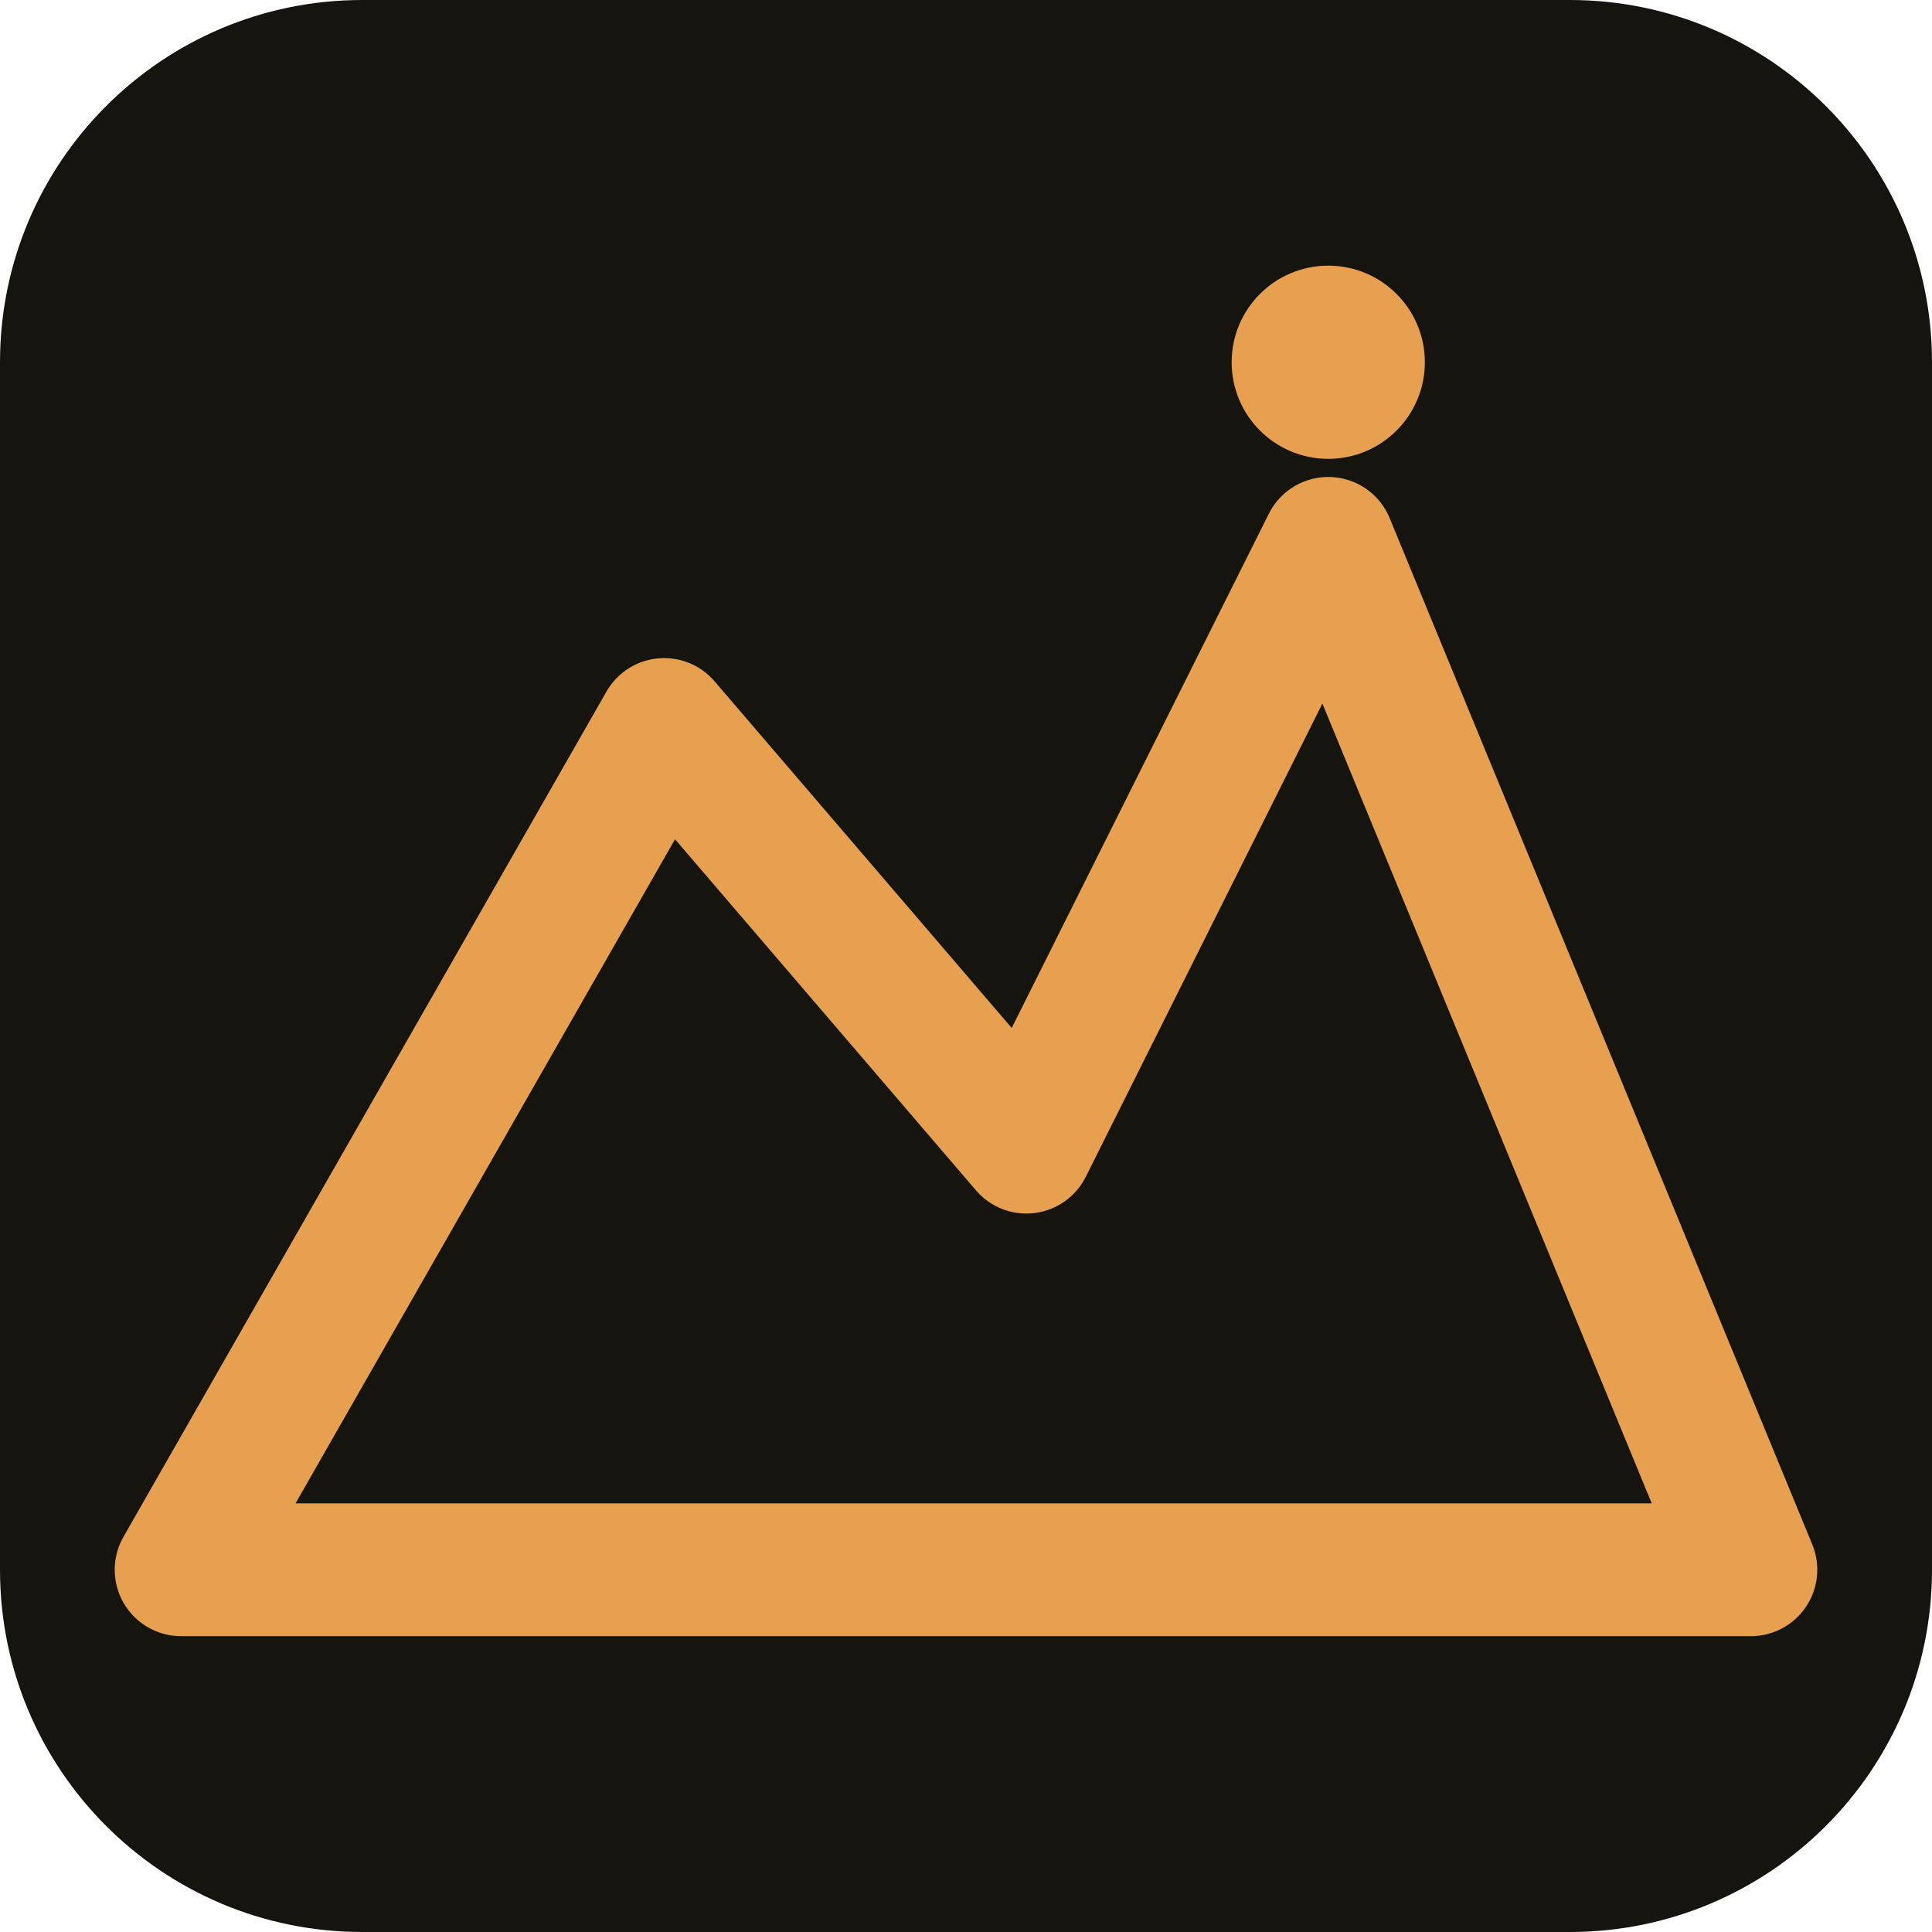
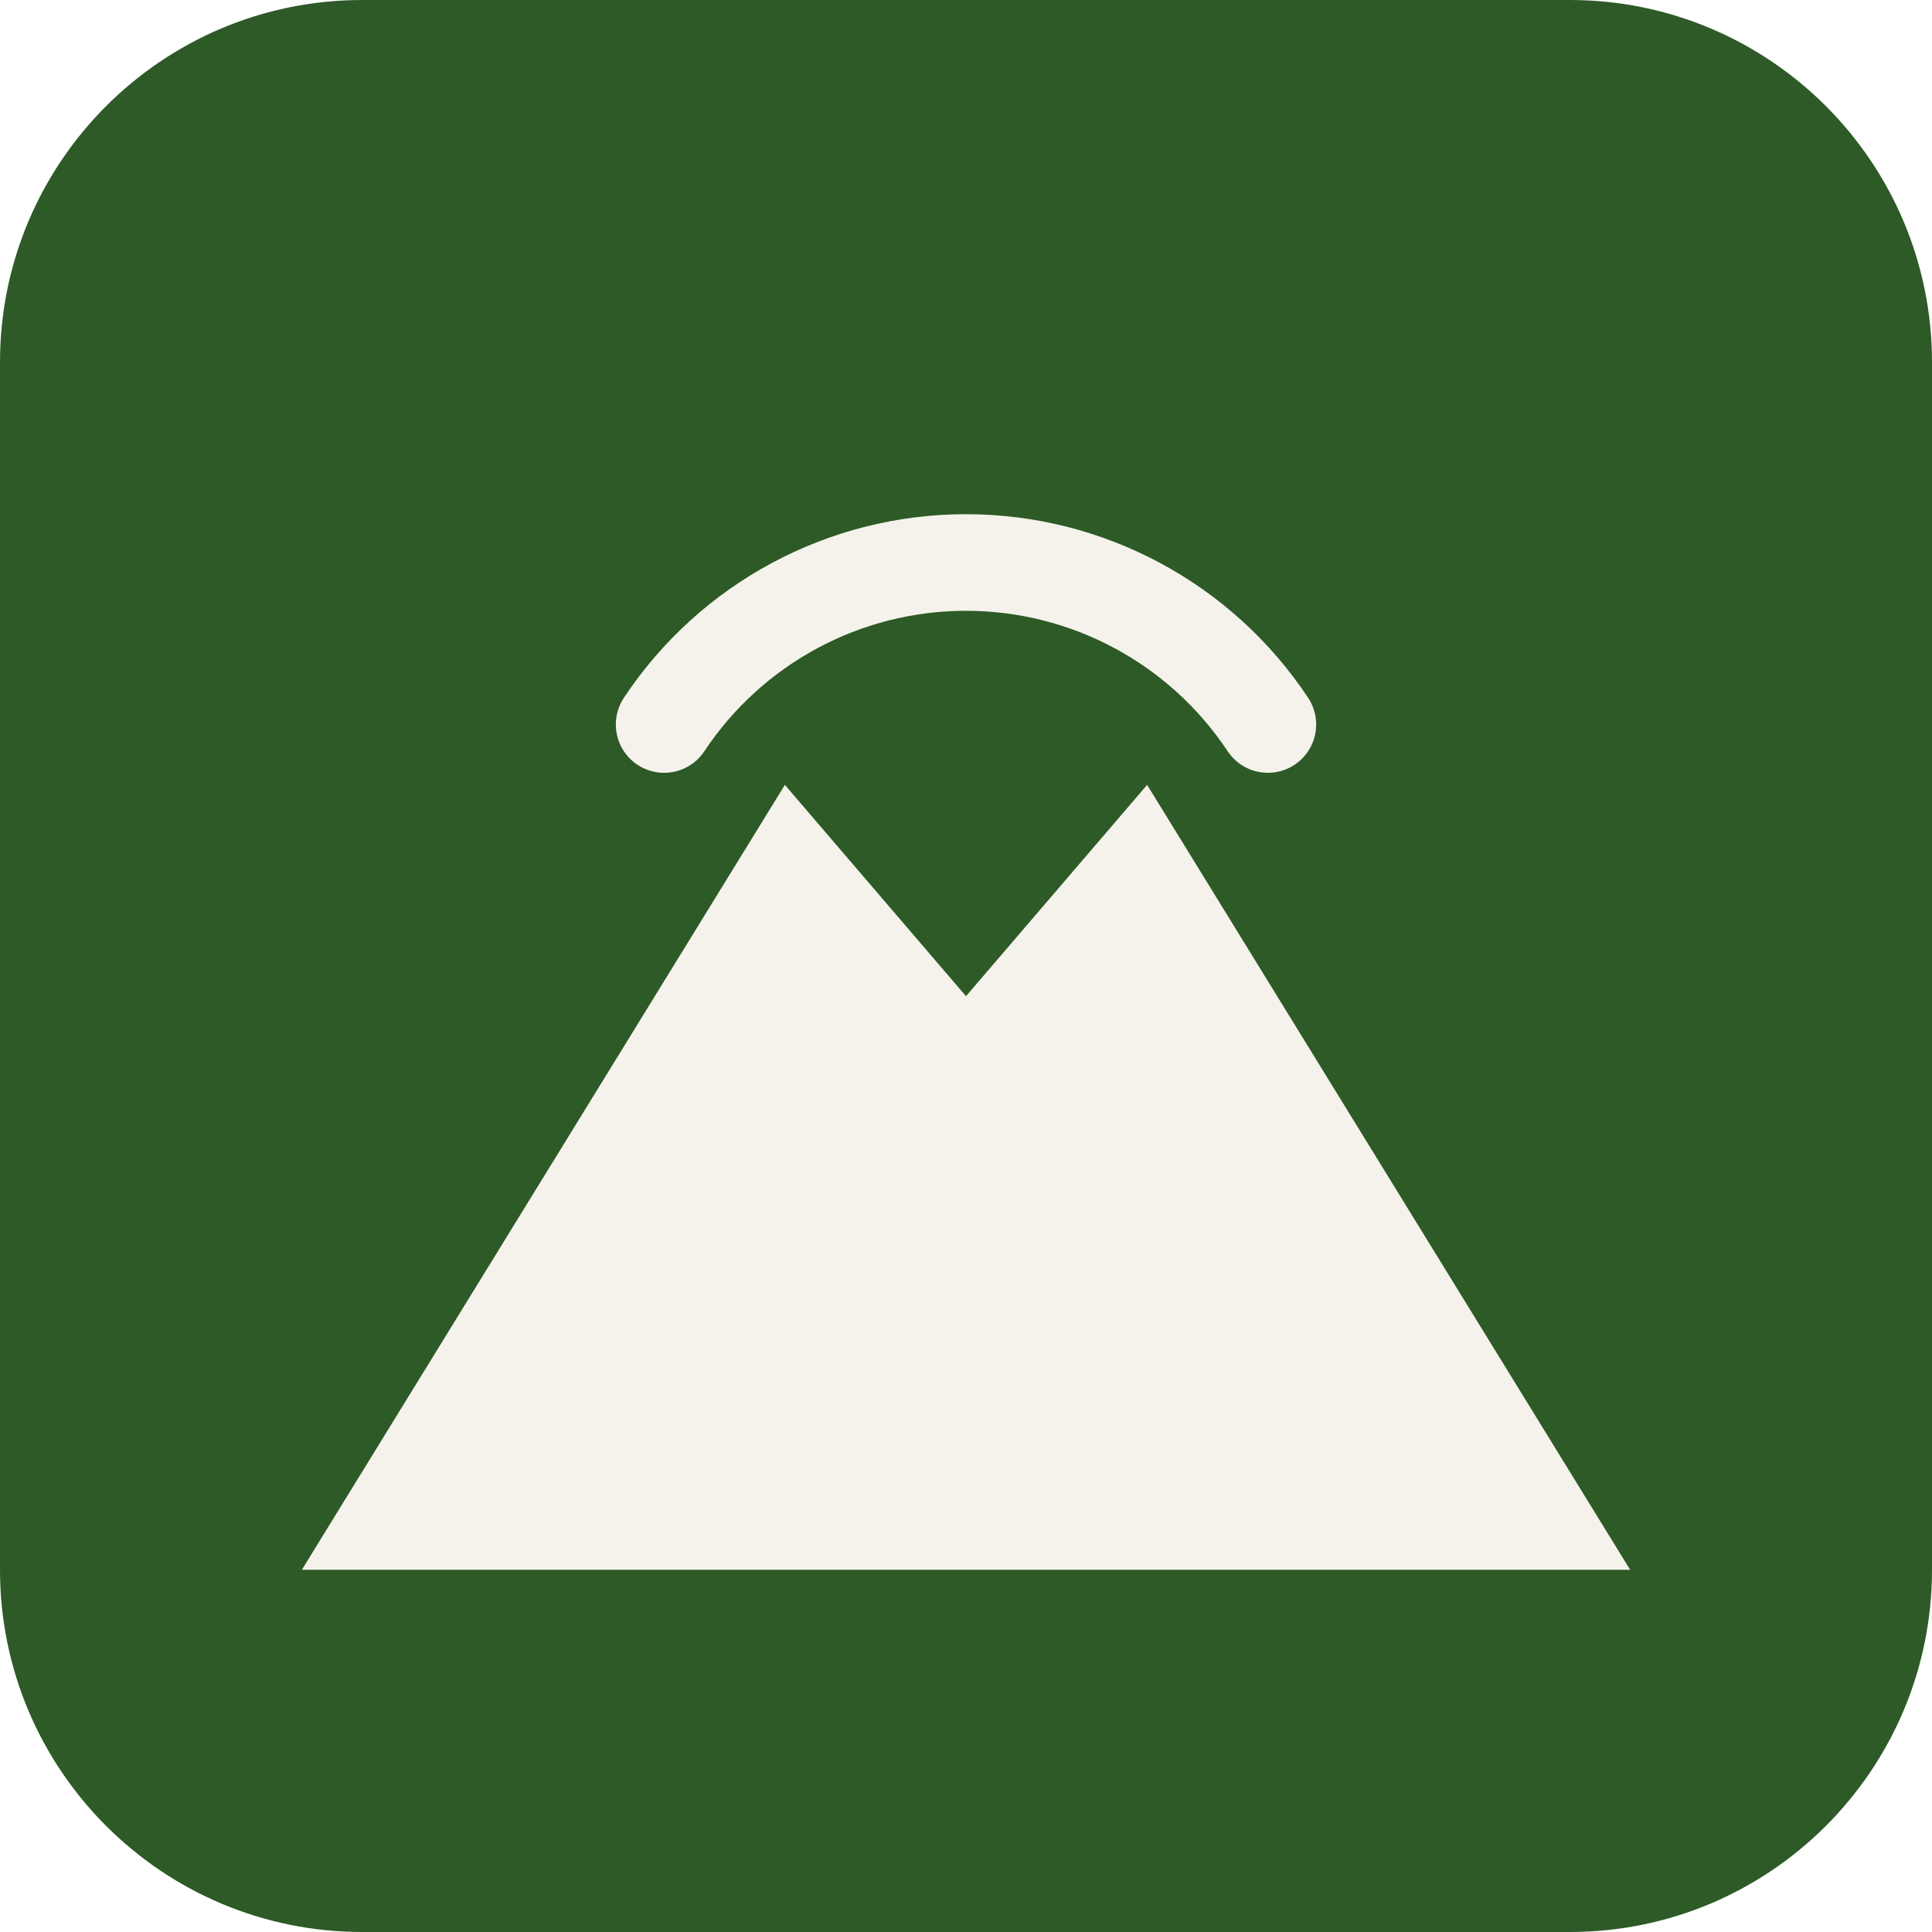
<svg xmlns="http://www.w3.org/2000/svg" viewBox="0 0 32 32">
-   <rect width="32" height="32" rx="6" fill="#15140f" />
-   <path d="M3 26 L11 12 L17 19 L22 9 L29 26 Z" fill="none" stroke="#e6a050" stroke-width="2.2" stroke-linecap="round" stroke-linejoin="round" />
-   <circle cx="22" cy="6" r="1.6" fill="#e6a050" />
+   <rect width="32" height="32" rx="6" fill="#2d5a27" />
+   <path d="M5 26 L13 13 L16 16.5 L19 13 L27 26 Z" fill="#f5f2eb" />
+   <path d="M11 12 A6 6 0 0 1 21 12" fill="none" stroke="#f5f2eb" stroke-width="1.6" stroke-linecap="round" />
</svg>
